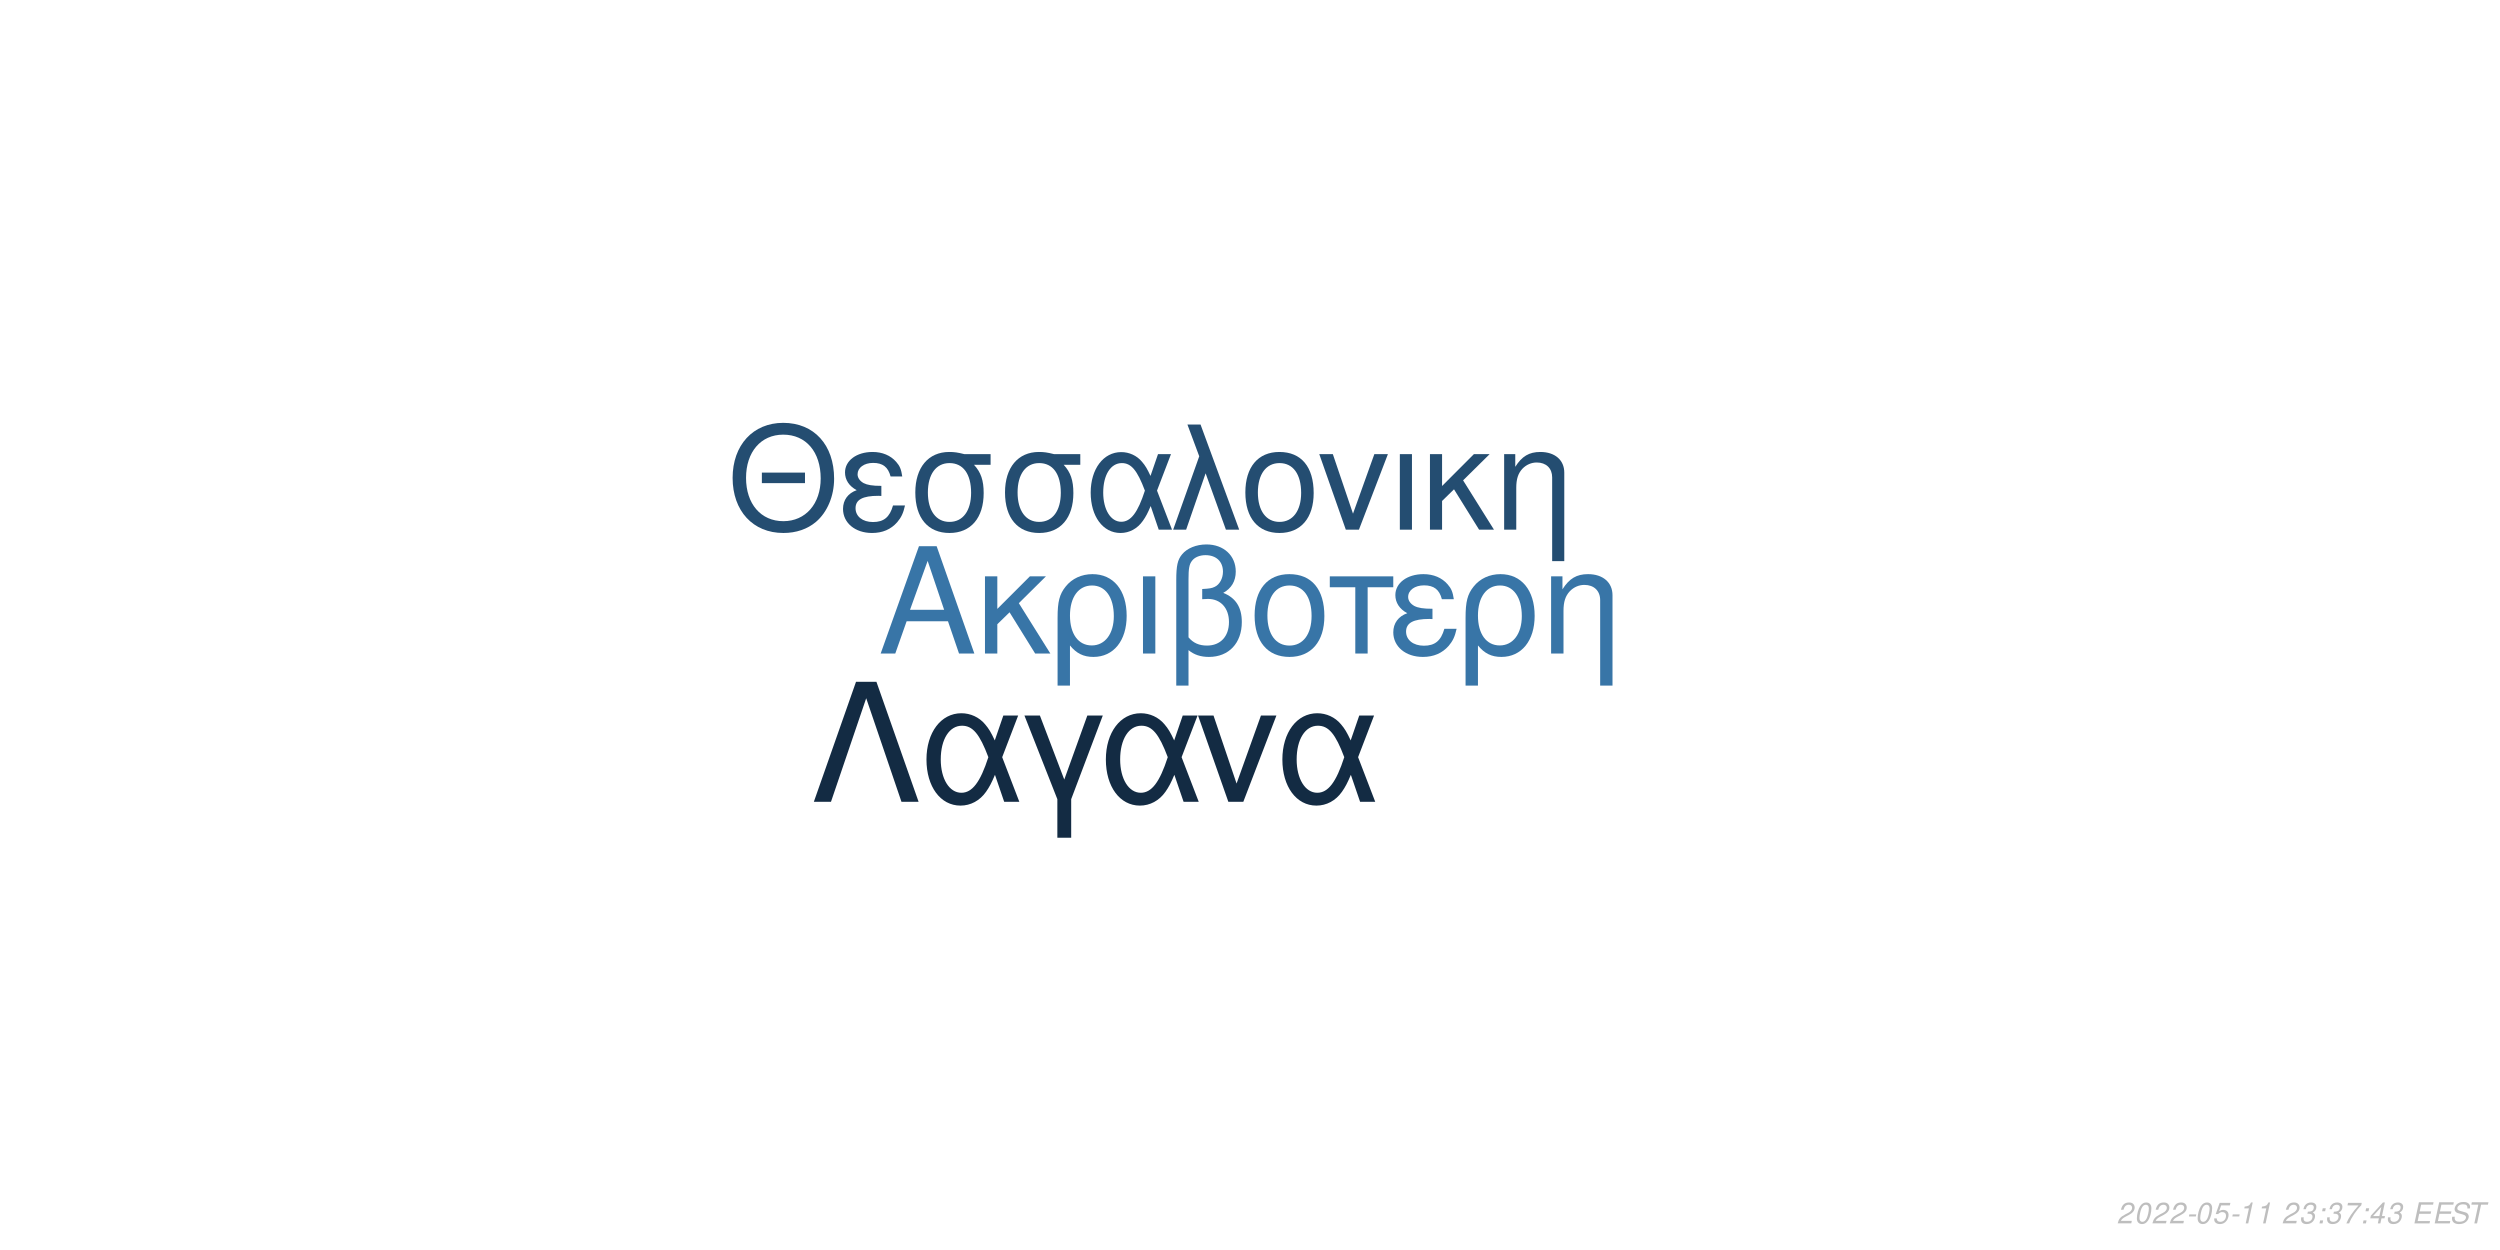
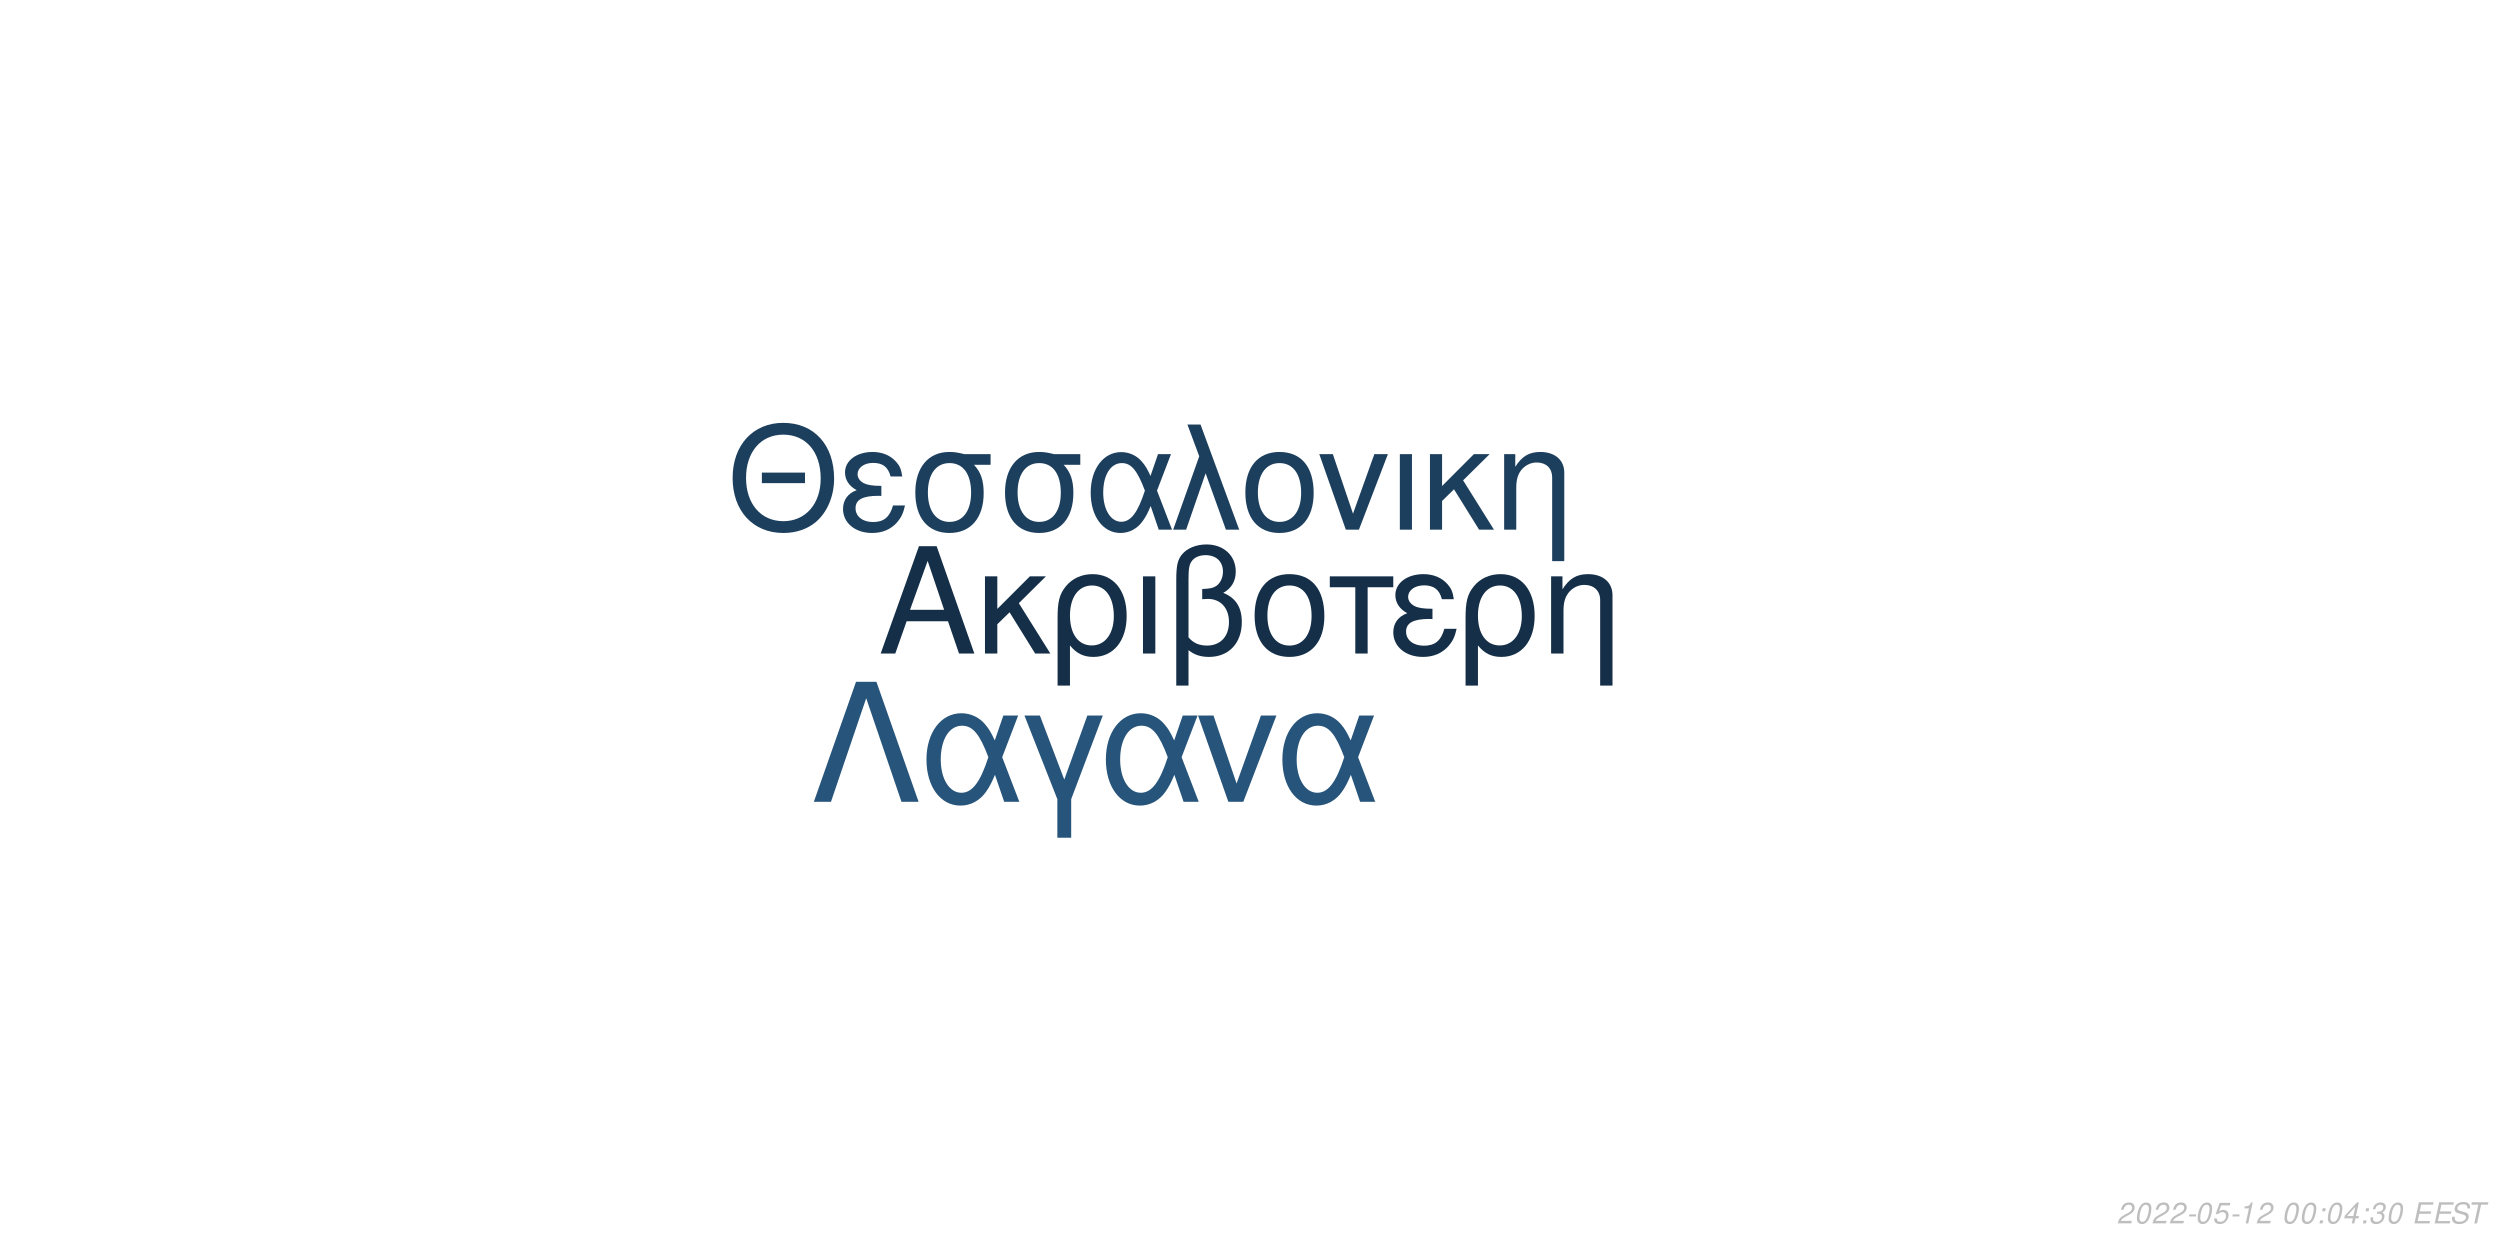
<svg xmlns="http://www.w3.org/2000/svg" xmlns:xlink="http://www.w3.org/1999/xlink" width="864pt" height="432pt" viewBox="0 0 864 432" version="1.1">
  <defs>
    <g>
      <symbol overflow="visible" id="glyph0-0">
        <path style="stroke:none;" d="" />
      </symbol>
      <symbol overflow="visible" id="glyph0-1">
        <path style="stroke:none;" d="M 24.125 -11.141 L 27.938 0 L 33.234 0 L 20.203 -37.094 L 14.094 -37.094 L 0.859 0 L 5.906 0 L 9.828 -11.141 Z M 22.797 -15.109 L 11 -15.109 L 17.094 -32.016 Z M 22.797 -15.109 " />
      </symbol>
      <symbol overflow="visible" id="glyph0-2">
        <path style="stroke:none;" d="M 7.172 -15.422 L 7.172 -26.672 L 2.906 -26.672 L 2.906 0 L 7.172 0 L 7.172 -10.125 L 11.406 -14.25 L 20.25 0 L 25.5 0 L 14.609 -17.406 L 23.969 -26.672 L 18.422 -26.672 Z M 7.172 -15.422 " />
      </symbol>
      <symbol overflow="visible" id="glyph0-3">
        <path style="stroke:none;" d="M 3 11.094 L 7.281 11.094 L 7.281 -2.797 C 9.516 -0.047 11.953 1.172 15.375 1.172 C 22.344 1.172 26.875 -4.422 26.875 -13.031 C 26.875 -21.891 22.297 -27.438 15.062 -27.438 C 11.297 -27.438 7.984 -25.906 5.797 -23.156 C 3.672 -20.516 3 -17.969 3 -12.359 Z M 14.906 -23.516 C 19.547 -23.516 22.438 -19.438 22.438 -12.922 C 22.438 -6.812 19.391 -2.797 14.812 -2.797 C 10.172 -2.797 7.281 -6.766 7.281 -13.125 C 7.281 -19.484 10.234 -23.516 14.906 -23.516 Z M 14.906 -23.516 " />
      </symbol>
      <symbol overflow="visible" id="glyph0-4">
        <path style="stroke:none;" d="M 3.516 0 L 7.781 0 L 7.781 -26.672 L 3.516 -26.672 Z M 3.516 0 " />
      </symbol>
      <symbol overflow="visible" id="glyph0-5">
        <path style="stroke:none;" d="M 4.016 11.094 L 8.25 11.094 L 8.25 -1.172 C 10.172 0.406 12.422 1.172 15.312 1.172 C 22.188 1.172 26.672 -3.609 26.672 -10.891 C 26.672 -15.984 24.578 -19.234 20.25 -20.969 C 23.109 -22.547 24.578 -25.031 24.578 -28.344 C 24.578 -33.844 20.406 -37.703 14.453 -37.703 C 10.938 -37.703 7.734 -36.391 6 -34.25 C 4.484 -32.422 4.016 -30.328 4.016 -25.391 Z M 8.25 -25.656 C 8.25 -29.359 8.5 -30.844 9.469 -32.062 C 10.375 -33.281 12.156 -34 14.094 -34 C 17.812 -34 20.156 -31.812 20.156 -28.297 C 20.156 -25.953 18.984 -23.812 17.297 -23.047 C 16.281 -22.547 15.469 -22.438 12.984 -22.297 L 12.984 -18.781 C 13.734 -18.828 14.344 -18.875 14.969 -18.875 C 19.344 -18.875 22.234 -15.719 22.234 -10.891 C 22.234 -5.906 19.281 -2.75 14.656 -2.75 C 11.953 -2.75 9.922 -3.609 8.25 -5.594 Z M 8.25 -25.656 " />
      </symbol>
      <symbol overflow="visible" id="glyph0-6">
        <path style="stroke:none;" d="M 14.094 -27.438 C 6.562 -27.438 2.094 -22.094 2.094 -13.125 C 2.094 -4.125 6.562 1.172 14.141 1.172 C 21.672 1.172 26.203 -4.172 26.203 -12.922 C 26.203 -22.188 21.828 -27.438 14.094 -27.438 Z M 14.141 -23.516 C 18.938 -23.516 21.781 -19.594 21.781 -12.984 C 21.781 -6.672 18.828 -2.75 14.141 -2.75 C 9.422 -2.75 6.516 -6.672 6.516 -13.125 C 6.516 -19.594 9.422 -23.516 14.141 -23.516 Z M 14.141 -23.516 " />
      </symbol>
      <symbol overflow="visible" id="glyph0-7">
        <path style="stroke:none;" d="M 7.891 0 L 12.156 0 L 12.156 -22.906 L 21.016 -22.906 L 21.016 -26.672 L -0.922 -26.672 L -0.922 -22.906 L 7.891 -22.906 Z M 7.891 0 " />
      </symbol>
      <symbol overflow="visible" id="glyph0-8">
        <path style="stroke:none;" d="M 14.562 -15.469 C 11.344 -15.469 9.562 -15.781 8.297 -16.438 C 6.922 -17.203 6.156 -18.328 6.156 -19.547 C 6.156 -21.891 8.453 -23.562 11.656 -23.562 C 15.062 -23.562 16.953 -22.094 17.812 -18.781 L 21.938 -18.781 C 21.578 -21.266 21.062 -22.5 19.797 -23.922 C 17.812 -26.203 14.906 -27.438 11.453 -27.438 C 5.797 -27.438 1.734 -24.375 1.734 -20.203 C 1.734 -17.609 3.156 -15.375 5.859 -13.938 C 2.797 -12.875 1.016 -10.484 1.016 -7.328 C 1.016 -2.391 5.297 1.172 11.25 1.172 C 14.969 1.172 17.906 -0.109 20.156 -2.641 C 21.578 -4.328 22.297 -5.797 22.906 -8.547 L 18.672 -8.547 C 17.5 -4.422 15.422 -2.703 11.609 -2.703 C 7.938 -2.703 5.438 -4.688 5.438 -7.578 C 5.438 -10.578 7.938 -11.953 13.484 -11.953 C 13.641 -11.953 14.094 -11.953 14.562 -11.906 Z M 14.562 -15.469 " />
      </symbol>
      <symbol overflow="visible" id="glyph0-9">
        <path style="stroke:none;" d="M 3.562 -26.672 L 3.562 0 L 7.844 0 L 7.844 -14.703 C 7.844 -17.906 8.5 -19.891 10.031 -21.531 C 11.406 -22.953 13.188 -23.719 15.062 -23.719 C 18.375 -23.719 20.516 -21.672 20.516 -18.469 L 20.516 11.094 L 24.781 11.094 L 24.781 -20.156 C 24.781 -24.578 21.469 -27.438 16.328 -27.438 C 12.359 -27.438 9.828 -25.906 7.484 -22.188 L 7.484 -26.672 Z M 3.562 -26.672 " />
      </symbol>
      <symbol overflow="visible" id="glyph1-0">
        <path style="stroke:none;" d="" />
      </symbol>
      <symbol overflow="visible" id="glyph1-1">
        <path style="stroke:none;" d="M 26.859 -19.734 L 11.953 -19.734 L 11.953 -16.094 L 26.859 -16.094 Z M 19.328 -36.922 C 8.922 -36.922 1.844 -29.25 1.844 -17.891 C 1.844 -6.484 8.875 1.141 19.391 1.141 C 23.812 1.141 27.703 -0.203 30.641 -2.688 C 34.578 -6.031 36.922 -11.656 36.922 -17.594 C 36.922 -29.297 30 -36.922 19.328 -36.922 Z M 19.328 -32.844 C 27.203 -32.844 32.281 -26.906 32.281 -17.688 C 32.281 -8.922 27.062 -2.938 19.391 -2.938 C 11.609 -2.938 6.484 -8.922 6.484 -17.891 C 6.484 -26.859 11.609 -32.844 19.328 -32.844 Z M 19.328 -32.844 " />
      </symbol>
      <symbol overflow="visible" id="glyph1-2">
        <path style="stroke:none;" d="M 14.25 -15.141 C 11.109 -15.141 9.375 -15.453 8.125 -16.094 C 6.781 -16.844 6.031 -17.938 6.031 -19.141 C 6.031 -21.422 8.266 -23.078 11.406 -23.078 C 14.75 -23.078 16.594 -21.625 17.438 -18.391 L 21.469 -18.391 C 21.125 -20.828 20.625 -22.031 19.391 -23.422 C 17.438 -25.656 14.594 -26.859 11.219 -26.859 C 5.688 -26.859 1.688 -23.875 1.688 -19.781 C 1.688 -17.234 3.094 -15.047 5.734 -13.656 C 2.734 -12.609 1 -10.266 1 -7.172 C 1 -2.344 5.188 1.141 11.016 1.141 C 14.656 1.141 17.547 -0.094 19.734 -2.594 C 21.125 -4.234 21.828 -5.688 22.422 -8.375 L 18.281 -8.375 C 17.141 -4.328 15.094 -2.641 11.359 -2.641 C 7.766 -2.641 5.328 -4.578 5.328 -7.422 C 5.328 -10.359 7.766 -11.703 13.203 -11.703 C 13.359 -11.703 13.797 -11.703 14.25 -11.656 Z M 14.25 -15.141 " />
      </symbol>
      <symbol overflow="visible" id="glyph1-3">
        <path style="stroke:none;" d="M 29 -26.109 L 19.938 -26.109 C 17.594 -26.703 16.438 -26.859 14.703 -26.859 C 7.469 -26.859 2.984 -21.469 2.984 -12.859 C 2.984 -4.031 7.375 1.141 14.797 1.141 C 22.172 1.141 26.609 -4.078 26.609 -12.656 C 26.609 -17.047 25.656 -19.828 23.266 -22.422 L 29 -22.422 Z M 14.797 -23.016 C 19.531 -23.016 22.266 -19.234 22.266 -12.75 C 22.266 -6.531 19.438 -2.688 14.797 -2.688 C 10.172 -2.688 7.328 -6.531 7.328 -12.859 C 7.328 -19.188 10.172 -23.016 14.797 -23.016 Z M 14.797 -23.016 " />
      </symbol>
      <symbol overflow="visible" id="glyph1-4">
        <path style="stroke:none;" d="M 29.344 -26.109 L 24.859 -26.109 L 22.266 -18.578 C 21.125 -21.031 20.484 -22.125 19.328 -23.469 C 17.547 -25.609 14.906 -26.812 12.156 -26.812 C 5.984 -26.812 1.594 -20.984 1.594 -12.812 C 1.594 -4.578 5.828 1.141 11.906 1.141 C 14.953 1.141 17.734 -0.344 19.625 -3.047 C 20.672 -4.531 21.281 -5.688 22.328 -8.172 L 25.109 0 L 29.703 0 L 24.516 -13.5 Z M 20.328 -13.5 C 17.891 -5.922 15.453 -2.734 12.156 -2.734 C 8.516 -2.734 5.922 -6.922 5.922 -12.812 C 5.922 -18.938 8.516 -23.016 12.359 -23.016 C 15.594 -23.016 17.688 -20.531 20.328 -13.5 Z M 20.328 -13.5 " />
      </symbol>
      <symbol overflow="visible" id="glyph1-5">
        <path style="stroke:none;" d="M 1.094 0 L 5.578 0 L 12.312 -19.484 L 19.328 0 L 23.922 0 L 10.562 -36.328 L 6.031 -36.328 L 10.109 -25.359 Z M 1.094 0 " />
      </symbol>
      <symbol overflow="visible" id="glyph1-6">
        <path style="stroke:none;" d="M 13.797 -26.859 C 6.422 -26.859 2.047 -21.625 2.047 -12.859 C 2.047 -4.031 6.422 1.141 13.859 1.141 C 21.234 1.141 25.656 -4.078 25.656 -12.656 C 25.656 -21.719 21.375 -26.859 13.797 -26.859 Z M 13.859 -23.016 C 18.531 -23.016 21.328 -19.188 21.328 -12.703 C 21.328 -6.531 18.438 -2.688 13.859 -2.688 C 9.219 -2.688 6.375 -6.531 6.375 -12.859 C 6.375 -19.188 9.219 -23.016 13.859 -23.016 Z M 13.859 -23.016 " />
      </symbol>
      <symbol overflow="visible" id="glyph1-7">
        <path style="stroke:none;" d="M 14.297 0 L 24.312 -26.109 L 19.625 -26.109 L 12.25 -5.531 L 5.281 -26.109 L 0.594 -26.109 L 9.766 0 Z M 14.297 0 " />
      </symbol>
      <symbol overflow="visible" id="glyph1-8">
        <path style="stroke:none;" d="M 3.438 0 L 7.625 0 L 7.625 -26.109 L 3.438 -26.109 Z M 3.438 0 " />
      </symbol>
      <symbol overflow="visible" id="glyph1-9">
        <path style="stroke:none;" d="M 7.031 -15.094 L 7.031 -26.109 L 2.844 -26.109 L 2.844 0 L 7.031 0 L 7.031 -9.922 L 11.156 -13.953 L 19.828 0 L 24.969 0 L 14.297 -17.047 L 23.469 -26.109 L 18.031 -26.109 Z M 7.031 -15.094 " />
      </symbol>
      <symbol overflow="visible" id="glyph1-10">
        <path style="stroke:none;" d="M 3.484 -26.109 L 3.484 0 L 7.672 0 L 7.672 -14.406 C 7.672 -17.547 8.328 -19.484 9.812 -21.078 C 11.156 -22.469 12.906 -23.219 14.75 -23.219 C 17.984 -23.219 20.078 -21.234 20.078 -18.094 L 20.078 10.859 L 24.266 10.859 L 24.266 -19.734 C 24.266 -24.062 21.031 -26.859 16 -26.859 C 12.109 -26.859 9.609 -25.359 7.328 -21.719 L 7.328 -26.109 Z M 3.484 -26.109 " />
      </symbol>
      <symbol overflow="visible" id="glyph2-0">
        <path style="stroke:none;" d="" />
      </symbol>
      <symbol overflow="visible" id="glyph2-1">
        <path style="stroke:none;" d="M 22.531 -41.484 L 15.484 -41.484 L 0.906 0 L 6.828 0 L 19 -35.797 L 31.188 0 L 37.109 0 Z M 22.531 -41.484 " />
      </symbol>
      <symbol overflow="visible" id="glyph2-2">
        <path style="stroke:none;" d="M 33.516 -29.812 L 28.391 -29.812 L 25.438 -21.219 C 24.125 -24.016 23.391 -25.266 22.078 -26.797 C 20.031 -29.25 17.016 -30.609 13.891 -30.609 C 6.828 -30.609 1.828 -23.953 1.828 -14.625 C 1.828 -5.234 6.656 1.312 13.594 1.312 C 17.078 1.312 20.266 -0.391 22.422 -3.469 C 23.609 -5.172 24.297 -6.484 25.5 -9.328 L 28.688 0 L 33.922 0 L 28 -15.422 Z M 23.219 -15.422 C 20.422 -6.766 17.641 -3.125 13.891 -3.125 C 9.734 -3.125 6.766 -7.906 6.766 -14.625 C 6.766 -21.625 9.734 -26.297 14.109 -26.297 C 17.812 -26.297 20.203 -23.453 23.219 -15.422 Z M 23.219 -15.422 " />
      </symbol>
      <symbol overflow="visible" id="glyph2-3">
        <path style="stroke:none;" d="M 12.062 12.406 L 16.844 12.406 L 16.844 -0.906 L 27.766 -29.812 L 22.422 -29.812 L 14.453 -7.688 L 6.031 -29.812 L 0.688 -29.812 L 12.062 -0.906 Z M 12.062 12.406 " />
      </symbol>
      <symbol overflow="visible" id="glyph2-4">
        <path style="stroke:none;" d="M 16.328 0 L 27.766 -29.812 L 22.422 -29.812 L 14 -6.312 L 6.031 -29.812 L 0.688 -29.812 L 11.156 0 Z M 16.328 0 " />
      </symbol>
      <symbol overflow="visible" id="glyph3-0">
        <path style="stroke:none;" d="" />
      </symbol>
      <symbol overflow="visible" id="glyph3-1">
        <path style="stroke:none;" d="M 5.234 -0.875 L 1.469 -0.875 C 1.641 -1.375 2.203 -1.891 3.109 -2.344 L 4.234 -2.938 C 5.562 -3.625 6.219 -4.469 6.219 -5.484 C 6.219 -5.938 6.062 -6.359 5.797 -6.656 C 5.469 -7.047 4.984 -7.234 4.312 -7.234 C 2.766 -7.234 1.891 -6.453 1.484 -4.734 L 2.375 -4.734 C 2.484 -5.188 2.609 -5.484 2.797 -5.75 C 3.094 -6.203 3.609 -6.453 4.188 -6.453 C 4.891 -6.453 5.344 -6.031 5.344 -5.375 C 5.344 -4.703 4.859 -4.094 4.016 -3.656 L 2.984 -3.125 C 1.234 -2.188 0.797 -1.656 0.344 -0.016 L 5.047 -0.016 Z M 5.234 -0.875 " />
      </symbol>
      <symbol overflow="visible" id="glyph3-2">
        <path style="stroke:none;" d="M 4.203 -7.234 C 3.375 -7.234 2.688 -6.812 2.125 -5.984 C 1.484 -5.047 0.984 -3.188 0.984 -1.734 C 0.984 -1.109 1.172 -0.562 1.484 -0.266 C 1.797 0.047 2.281 0.234 2.766 0.234 C 3.625 0.234 4.281 -0.156 4.859 -1.016 C 5.516 -1.953 6 -3.797 6 -5.266 C 6 -6.5 5.328 -7.234 4.203 -7.234 Z M 4.094 -6.453 C 4.734 -6.453 5.125 -5.984 5.125 -5.156 C 5.125 -4.203 4.781 -2.625 4.406 -1.812 C 3.984 -0.938 3.516 -0.547 2.875 -0.547 C 2.25 -0.547 1.875 -1.031 1.875 -1.828 C 1.875 -2.797 2.203 -4.344 2.594 -5.203 C 2.984 -6.047 3.453 -6.453 4.094 -6.453 Z M 4.094 -6.453 " />
      </symbol>
      <symbol overflow="visible" id="glyph3-3">
        <path style="stroke:none;" d="M 3.516 -3.125 L 1.125 -3.125 L 0.969 -2.406 L 3.359 -2.406 Z M 3.516 -3.125 " />
      </symbol>
      <symbol overflow="visible" id="glyph3-4">
        <path style="stroke:none;" d="M 6.297 -7.094 L 2.594 -7.094 L 1.234 -3.234 L 2.047 -3.234 C 2.656 -3.766 2.938 -3.906 3.531 -3.906 C 4.328 -3.906 4.797 -3.453 4.797 -2.688 C 4.797 -1.438 3.969 -0.547 2.828 -0.547 C 2.031 -0.547 1.609 -0.938 1.578 -1.734 L 0.703 -1.734 L 0.703 -1.516 C 0.703 -0.938 0.844 -0.547 1.188 -0.266 C 1.562 0.062 2.078 0.234 2.703 0.234 C 3.656 0.234 4.391 -0.156 4.984 -0.922 C 5.422 -1.5 5.672 -2.234 5.672 -2.953 C 5.672 -4 4.938 -4.672 3.812 -4.672 C 3.328 -4.672 2.906 -4.547 2.406 -4.234 L 3.109 -6.219 L 6.109 -6.219 Z M 6.297 -7.094 " />
      </symbol>
      <symbol overflow="visible" id="glyph3-5">
        <path style="stroke:none;" d="M 3.703 -5.188 L 2.594 0 L 3.469 0 L 5.016 -7.234 L 4.438 -7.234 C 3.906 -6.156 3.688 -6.016 2.234 -5.812 L 2.109 -5.188 Z M 3.703 -5.188 " />
      </symbol>
      <symbol overflow="visible" id="glyph3-6">
        <path style="stroke:none;" d="" />
      </symbol>
      <symbol overflow="visible" id="glyph3-7">
+         <path style="stroke:none;" d="M 2.359 -1.031 L 1.312 -1.031 L 1.094 0 L 2.141 0 Z M 3.266 -5.234 L 2.219 -5.234 L 2 -4.203 L 3.047 -4.203 Z M 3.266 -5.234 " />
+       </symbol>
+       <symbol overflow="visible" id="glyph3-8">
+         <path style="stroke:none;" d="M 3.625 -1.75 L 3.266 0 L 4.141 0 L 4.516 -1.75 L 5.562 -1.75 L 5.734 -2.531 L 4.688 -2.531 L 5.688 -7.234 L 5.016 -7.234 L 0.844 -2.672 L 0.641 -1.75 Z M 3.797 -2.531 L 1.594 -2.531 L 4.469 -5.703 Z M 3.797 -2.531 " />
+       </symbol>
+       <symbol overflow="visible" id="glyph3-9">
        <path style="stroke:none;" d="M 2.922 -3.312 C 3.125 -3.344 3.234 -3.344 3.375 -3.344 C 4.203 -3.344 4.688 -3 4.688 -2.406 C 4.688 -1.312 3.906 -0.547 2.781 -0.547 C 2.047 -0.547 1.594 -0.938 1.594 -1.562 C 1.594 -1.719 1.609 -1.844 1.656 -2.094 L 0.766 -2.094 C 0.734 -1.797 0.719 -1.641 0.719 -1.469 C 0.719 -0.375 1.406 0.234 2.641 0.234 C 3.547 0.234 4.297 -0.078 4.812 -0.656 C 5.266 -1.156 5.562 -1.875 5.562 -2.547 C 5.562 -3.125 5.344 -3.453 4.797 -3.734 C 5.641 -4.234 6.016 -4.844 6.016 -5.734 C 6.016 -6.656 5.312 -7.234 4.203 -7.234 C 3.375 -7.234 2.672 -6.938 2.188 -6.375 C 1.891 -6.031 1.703 -5.641 1.516 -4.906 L 2.391 -4.906 C 2.5 -5.359 2.594 -5.594 2.734 -5.812 C 3.047 -6.234 3.516 -6.453 4.078 -6.453 C 4.734 -6.453 5.141 -6.125 5.141 -5.578 C 5.141 -5.188 5.016 -4.797 4.797 -4.547 C 4.516 -4.234 4 -4.062 3.266 -4.062 L 3.078 -4.062 Z M 2.922 -3.312 " />
      </symbol>
-       <symbol overflow="visible" id="glyph3-8">
-         <path style="stroke:none;" d="M 2.359 -1.031 L 1.312 -1.031 L 1.094 0 L 2.141 0 Z M 3.266 -5.234 L 2.219 -5.234 L 2 -4.203 L 3.047 -4.203 Z M 3.266 -5.234 " />
-       </symbol>
-       <symbol overflow="visible" id="glyph3-9">
-         <path style="stroke:none;" d="M 6.703 -7.094 L 1.953 -7.094 L 1.766 -6.219 L 5.594 -6.219 C 3.344 -3.688 2.266 -2.109 1.375 0 L 2.344 0 C 3.031 -1.906 4.828 -4.594 6.547 -6.281 Z M 6.703 -7.094 " />
-       </symbol>
      <symbol overflow="visible" id="glyph3-10">
-         <path style="stroke:none;" d="M 3.625 -1.75 L 3.266 0 L 4.141 0 L 4.516 -1.75 L 5.562 -1.75 L 5.734 -2.531 L 4.688 -2.531 L 5.688 -7.234 L 5.016 -7.234 L 0.844 -2.672 L 0.641 -1.75 Z M 3.797 -2.531 L 1.594 -2.531 L 4.469 -5.703 Z M 3.797 -2.531 " />
+         <path style="stroke:none;" d="M 2.547 -3.312 L 6.5 -3.312 L 6.688 -4.141 L 2.719 -4.141 L 3.219 -6.469 L 7.344 -6.469 L 7.516 -7.297 L 2.453 -7.297 L 0.906 0 L 6.125 0 L 6.297 -0.812 L 2.016 -0.812 Z M 2.547 -3.312 " />
      </symbol>
      <symbol overflow="visible" id="glyph3-11">
-         <path style="stroke:none;" d="M 2.547 -3.312 L 6.5 -3.312 L 6.688 -4.141 L 2.719 -4.141 L 3.219 -6.469 L 7.344 -6.469 L 7.516 -7.297 L 2.453 -7.297 L 0.906 0 L 6.125 0 L 6.297 -0.812 L 2.016 -0.812 Z M 2.547 -3.312 " />
+         <path style="stroke:none;" d="M 7.062 -5.156 C 7.125 -5.438 7.141 -5.562 7.141 -5.703 C 7.141 -6.156 6.938 -6.594 6.594 -6.891 C 6.188 -7.25 5.656 -7.406 4.875 -7.406 C 3.844 -7.406 3.047 -7.125 2.5 -6.562 C 2.094 -6.141 1.781 -5.438 1.781 -4.922 C 1.781 -4.297 2.219 -3.766 2.891 -3.562 L 4.594 -3.094 C 5.406 -2.859 5.734 -2.578 5.734 -2.094 C 5.734 -1.781 5.547 -1.406 5.266 -1.141 C 4.844 -0.766 4.266 -0.578 3.453 -0.578 C 2.328 -0.578 1.812 -0.984 1.812 -1.906 C 1.812 -2.047 1.812 -2.125 1.844 -2.312 L 0.984 -2.312 C 0.906 -2.062 0.891 -1.906 0.891 -1.688 C 0.891 -0.484 1.797 0.234 3.297 0.234 C 4.359 0.234 5.234 -0.062 5.812 -0.609 C 6.344 -1.078 6.688 -1.797 6.688 -2.375 C 6.688 -2.641 6.609 -2.906 6.453 -3.156 C 6.234 -3.5 5.938 -3.703 5.469 -3.828 L 3.75 -4.312 C 2.984 -4.547 2.734 -4.734 2.734 -5.188 C 2.734 -5.547 2.875 -5.844 3.188 -6.109 C 3.547 -6.438 4.031 -6.594 4.703 -6.594 C 5.266 -6.594 5.688 -6.484 5.906 -6.297 C 6.094 -6.125 6.219 -5.797 6.219 -5.516 C 6.219 -5.422 6.203 -5.344 6.188 -5.156 Z M 7.062 -5.156 " />
      </symbol>
      <symbol overflow="visible" id="glyph3-12">
-         <path style="stroke:none;" d="M 7.062 -5.156 C 7.125 -5.438 7.141 -5.562 7.141 -5.703 C 7.141 -6.156 6.938 -6.594 6.594 -6.891 C 6.188 -7.25 5.656 -7.406 4.875 -7.406 C 3.844 -7.406 3.047 -7.125 2.5 -6.562 C 2.094 -6.141 1.781 -5.438 1.781 -4.922 C 1.781 -4.297 2.219 -3.766 2.891 -3.562 L 4.594 -3.094 C 5.406 -2.859 5.734 -2.578 5.734 -2.094 C 5.734 -1.781 5.547 -1.406 5.266 -1.141 C 4.844 -0.766 4.266 -0.578 3.453 -0.578 C 2.328 -0.578 1.812 -0.984 1.812 -1.906 C 1.812 -2.047 1.812 -2.125 1.844 -2.312 L 0.984 -2.312 C 0.906 -2.062 0.891 -1.906 0.891 -1.688 C 0.891 -0.484 1.797 0.234 3.297 0.234 C 4.359 0.234 5.234 -0.062 5.812 -0.609 C 6.344 -1.078 6.688 -1.797 6.688 -2.375 C 6.688 -2.641 6.609 -2.906 6.453 -3.156 C 6.234 -3.5 5.938 -3.703 5.469 -3.828 L 3.75 -4.312 C 2.984 -4.547 2.734 -4.734 2.734 -5.188 C 2.734 -5.547 2.875 -5.844 3.188 -6.109 C 3.547 -6.438 4.031 -6.594 4.703 -6.594 C 5.266 -6.594 5.688 -6.484 5.906 -6.297 C 6.094 -6.125 6.219 -5.797 6.219 -5.516 C 6.219 -5.422 6.203 -5.344 6.188 -5.156 Z M 7.062 -5.156 " />
-       </symbol>
-       <symbol overflow="visible" id="glyph3-13">
        <path style="stroke:none;" d="M 4.938 -6.469 L 7.312 -6.469 L 7.484 -7.297 L 1.75 -7.297 L 1.578 -6.469 L 3.984 -6.469 L 2.609 0 L 3.547 0 Z M 4.938 -6.469 " />
      </symbol>
    </g>
  </defs>
  <g id="surface1">
    <rect x="0" y="0" width="864" height="432" style="fill:rgb(100%,100%,100%);fill-opacity:1;stroke:none;" />
-     <g style="fill:rgb(21.961%,45.882%,65.49%);fill-opacity:1;">
+     <g style="fill:rgb(8.235%,18.431%,28.235%);fill-opacity:1;">
      <use xlink:href="#glyph0-1" x="303.5" y="225.861" />
      <use xlink:href="#glyph0-2" x="337.5" y="225.861" />
      <use xlink:href="#glyph0-3" x="362.5" y="225.861" />
      <use xlink:href="#glyph0-4" x="391.5" y="225.861" />
      <use xlink:href="#glyph0-5" x="402.5" y="225.861" />
      <use xlink:href="#glyph0-6" x="431.5" y="225.861" />
      <use xlink:href="#glyph0-7" x="460.5" y="225.861" />
      <use xlink:href="#glyph0-8" x="480.5" y="225.861" />
      <use xlink:href="#glyph0-3" x="503.5" y="225.861" />
      <use xlink:href="#glyph0-9" x="532.5" y="225.861" />
    </g>
-     <g style="fill:rgb(14.118%,30.196%,44.314%);fill-opacity:1;">
+     <g style="fill:rgb(11.373%,24.706%,36.863%);fill-opacity:1;">
      <use xlink:href="#glyph1-1" x="251.348" y="183.058" />
      <use xlink:href="#glyph1-2" x="290.348" y="183.058" />
      <use xlink:href="#glyph1-3" x="313.348" y="183.058" />
      <use xlink:href="#glyph1-3" x="344.348" y="183.058" />
      <use xlink:href="#glyph1-4" x="375.348" y="183.058" />
      <use xlink:href="#glyph1-5" x="404.348" y="183.058" />
      <use xlink:href="#glyph1-6" x="428.348" y="183.058" />
      <use xlink:href="#glyph1-7" x="455.348" y="183.058" />
      <use xlink:href="#glyph1-8" x="480.348" y="183.058" />
      <use xlink:href="#glyph1-9" x="491.348" y="183.058" />
      <use xlink:href="#glyph1-10" x="516.348" y="183.058" />
    </g>
-     <g style="fill:rgb(7.451%,16.863%,26.275%);fill-opacity:1;">
+     <g style="fill:rgb(15.294%,32.941%,47.843%);fill-opacity:1;">
      <use xlink:href="#glyph2-1" x="280.359" y="277.105" />
      <use xlink:href="#glyph2-2" x="318.359" y="277.105" />
      <use xlink:href="#glyph2-3" x="353.359" y="277.105" />
      <use xlink:href="#glyph2-2" x="380.359" y="277.105" />
      <use xlink:href="#glyph2-4" x="413.359" y="277.105" />
      <use xlink:href="#glyph2-2" x="441.359" y="277.105" />
    </g>
    <g style="fill:rgb(74.51%,74.51%,74.51%);fill-opacity:1;">
      <use xlink:href="#glyph3-1" x="731.52" y="422.81" />
      <use xlink:href="#glyph3-2" x="737.52" y="422.81" />
      <use xlink:href="#glyph3-1" x="743.52" y="422.81" />
      <use xlink:href="#glyph3-1" x="749.52" y="422.81" />
      <use xlink:href="#glyph3-3" x="755.52" y="422.81" />
      <use xlink:href="#glyph3-2" x="758.52" y="422.81" />
      <use xlink:href="#glyph3-4" x="764.52" y="422.81" />
      <use xlink:href="#glyph3-3" x="770.52" y="422.81" />
      <use xlink:href="#glyph3-5" x="773.52" y="422.81" />
-       <use xlink:href="#glyph3-5" x="779.52" y="422.81" />
+       <use xlink:href="#glyph3-1" x="779.52" y="422.81" />
      <use xlink:href="#glyph3-6" x="785.52" y="422.81" />
-       <use xlink:href="#glyph3-1" x="788.52" y="422.81" />
-       <use xlink:href="#glyph3-7" x="794.52" y="422.81" />
-       <use xlink:href="#glyph3-8" x="800.52" y="422.81" />
-       <use xlink:href="#glyph3-7" x="803.52" y="422.81" />
-       <use xlink:href="#glyph3-9" x="809.52" y="422.81" />
-       <use xlink:href="#glyph3-8" x="815.52" y="422.81" />
-       <use xlink:href="#glyph3-10" x="818.52" y="422.81" />
-       <use xlink:href="#glyph3-7" x="824.52" y="422.81" />
+       <use xlink:href="#glyph3-2" x="788.52" y="422.81" />
+       <use xlink:href="#glyph3-2" x="794.52" y="422.81" />
+       <use xlink:href="#glyph3-7" x="800.52" y="422.81" />
+       <use xlink:href="#glyph3-2" x="803.52" y="422.81" />
+       <use xlink:href="#glyph3-8" x="809.52" y="422.81" />
+       <use xlink:href="#glyph3-7" x="815.52" y="422.81" />
+       <use xlink:href="#glyph3-9" x="818.52" y="422.81" />
+       <use xlink:href="#glyph3-2" x="824.52" y="422.81" />
      <use xlink:href="#glyph3-6" x="830.52" y="422.81" />
-       <use xlink:href="#glyph3-11" x="833.52" y="422.81" />
-       <use xlink:href="#glyph3-11" x="840.52" y="422.81" />
-       <use xlink:href="#glyph3-12" x="846.52" y="422.81" />
-       <use xlink:href="#glyph3-13" x="852.52" y="422.81" />
+       <use xlink:href="#glyph3-10" x="833.52" y="422.81" />
+       <use xlink:href="#glyph3-10" x="840.52" y="422.81" />
+       <use xlink:href="#glyph3-11" x="846.52" y="422.81" />
+       <use xlink:href="#glyph3-12" x="852.52" y="422.81" />
    </g>
  </g>
</svg>
